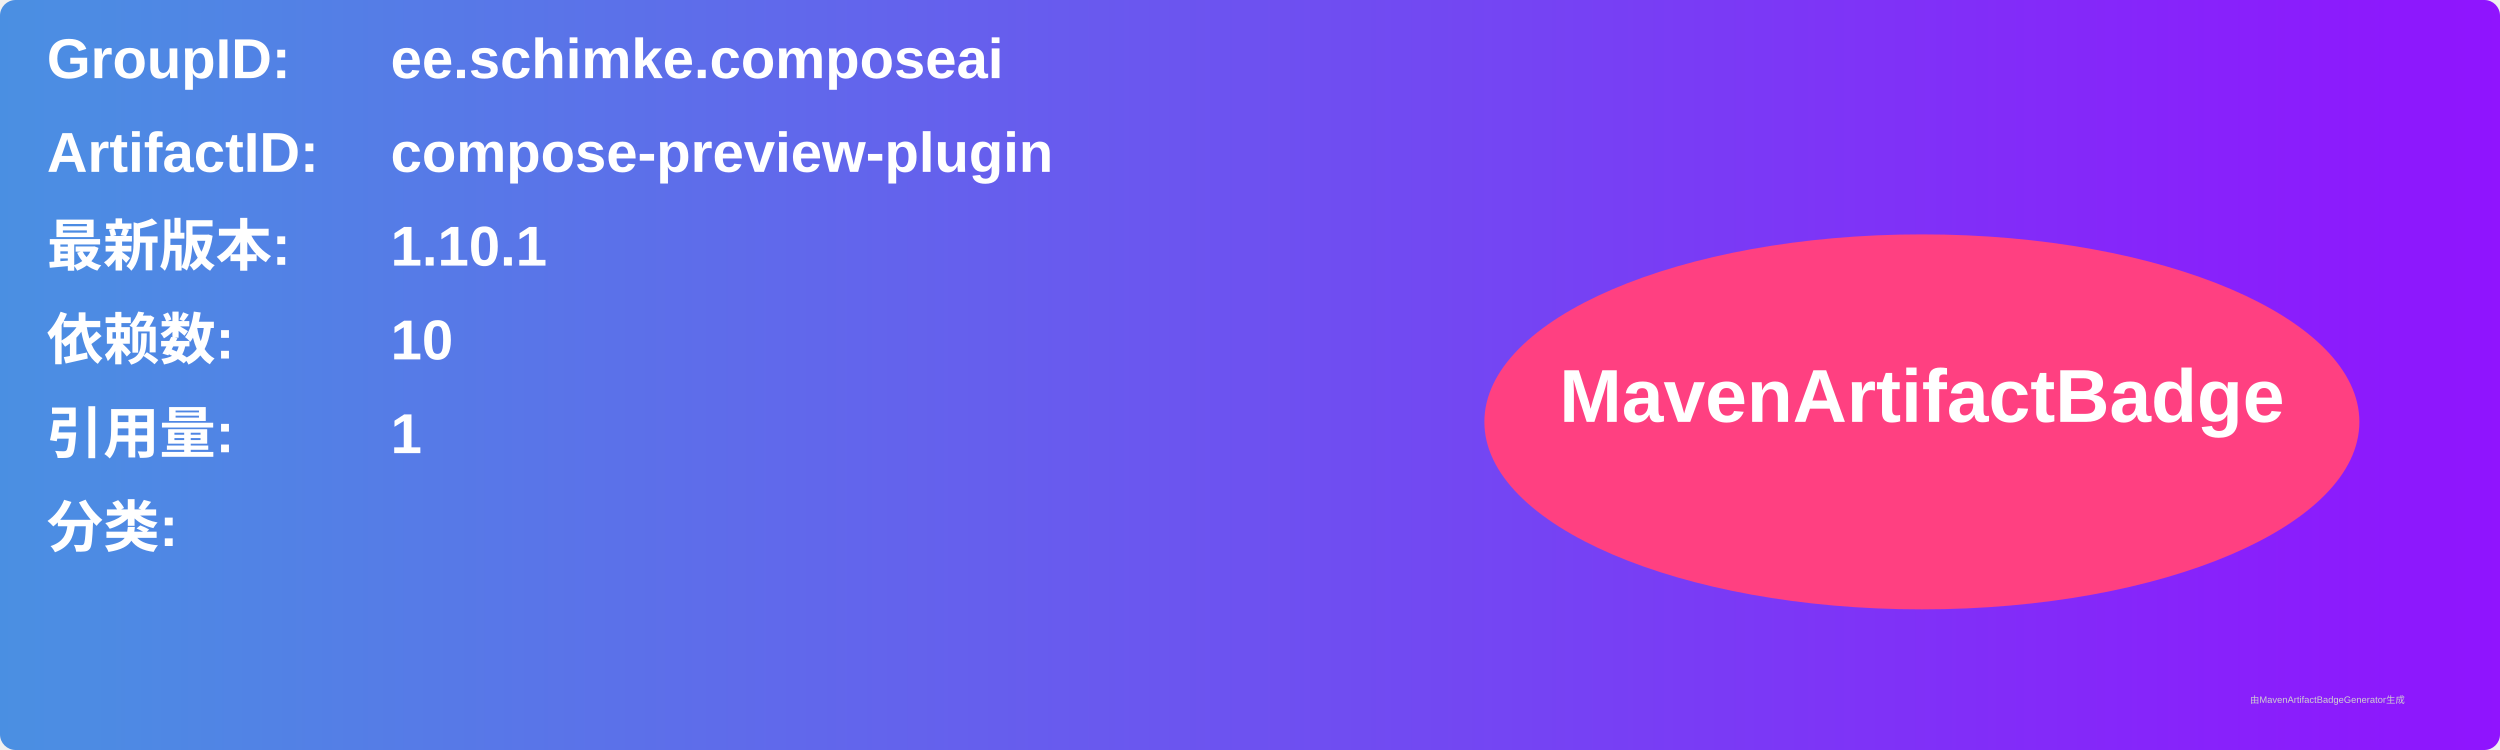
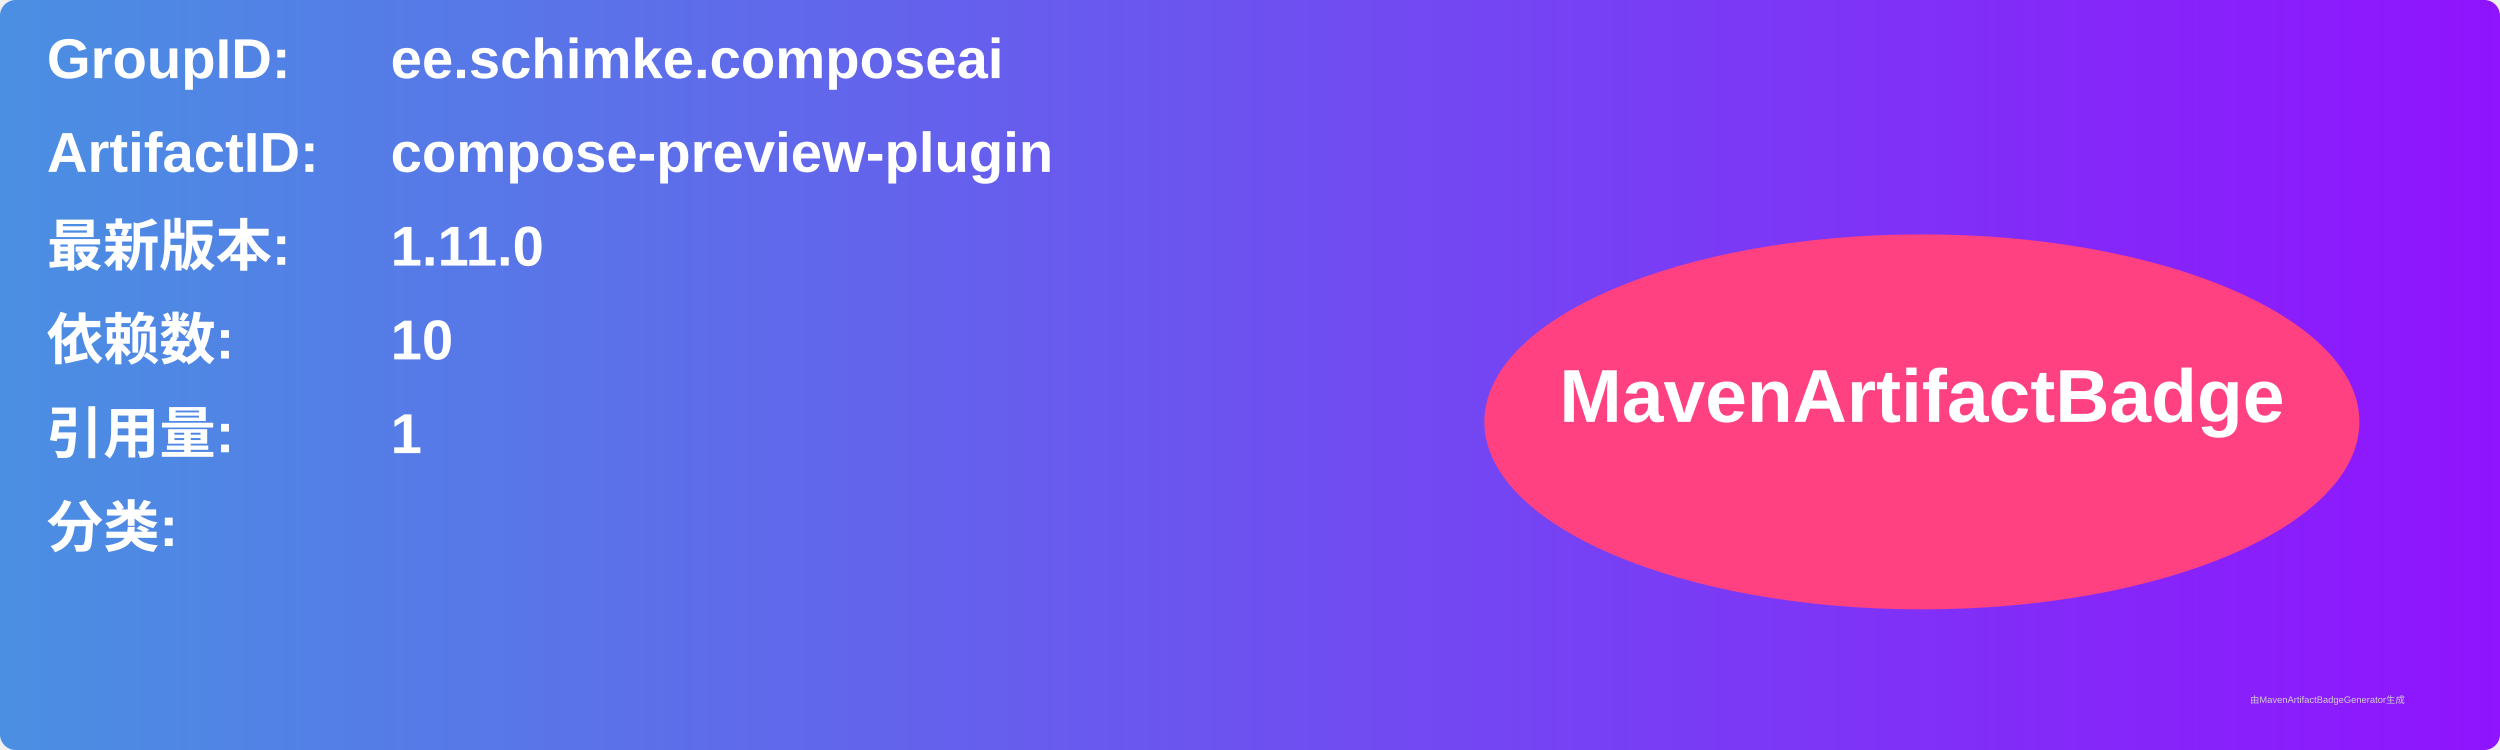
<svg xmlns="http://www.w3.org/2000/svg" width="800" height="240" viewBox="0 0 800 240">
  <linearGradient id="grad" x1="0%" y1="0%" x2="100%" y2="0%">
    <stop offset="0%" stop-color="#4a90e2" />
    <stop offset="100%" stop-color="#9013fe" />
  </linearGradient>
  <rect width="100%" height="100%" rx="5" ry="5" fill="url(#grad)" />
  <g transform="translate(15, 15)">
    <text x="0" y="10" font-family="Arial" font-size="18" fill="white" font-weight="bold" width="260">GroupID:</text>
    <text x="110" y="10" font-family="Arial" font-size="18" fill="white" font-weight="bold" width="460">ee.schimke.composeai</text>
    <text x="0" y="40" font-family="Arial" font-size="18" fill="white" font-weight="bold" width="260">ArtifactID:</text>
    <text x="110" y="40" font-family="Arial" font-size="18" fill="white" font-weight="bold" width="460">compose-preview-plugin</text>
    <text x="0" y="70" font-family="Arial" font-size="18" fill="white" font-weight="bold">最新版本:</text>
    <text x="110" y="70" font-family="Arial" font-size="18" fill="white" font-weight="bold">
-       <tspan font-weight="bold">1.10.1</tspan>
+       <tspan font-weight="bold">1.11.0</tspan>
    </text>
    <text x="0" y="100" font-family="Arial" font-size="18" fill="white" font-weight="bold">依赖数: </text>
    <text x="110" y="100" font-family="Arial" font-size="18" fill="white">
      <tspan font-weight="bold">10</tspan>
    </text>
    <text x="0" y="130" font-family="Arial" font-size="18" fill="white" font-weight="bold">引用量: </text>
    <text x="110" y="130" font-family="Arial" font-size="18" fill="white">
      <tspan font-weight="bold">1</tspan>
    </text>
    <text x="0" y="160" font-family="Arial" font-size="18" fill="white" font-weight="bold">分类:</text>
    <text x="10" y="190" font-family="Arial" font-size="10" fill="white">
      <tspan font-weight="bold" />
    </text>
    <ellipse cx="600" cy="120" rx="140" ry="60" fill="#ff4081" />
    <text x="600" y="120" text-anchor="middle" font-family="Arial" font-size="24" fill="white" font-weight="bold">MavenArtifactBadge</text>
  </g>
  <text x="720" y="225" font-family="Arial" font-size="3" fill="#d0d0d0">由MavenArtifactBadgeGenerator生成</text>
</svg>
